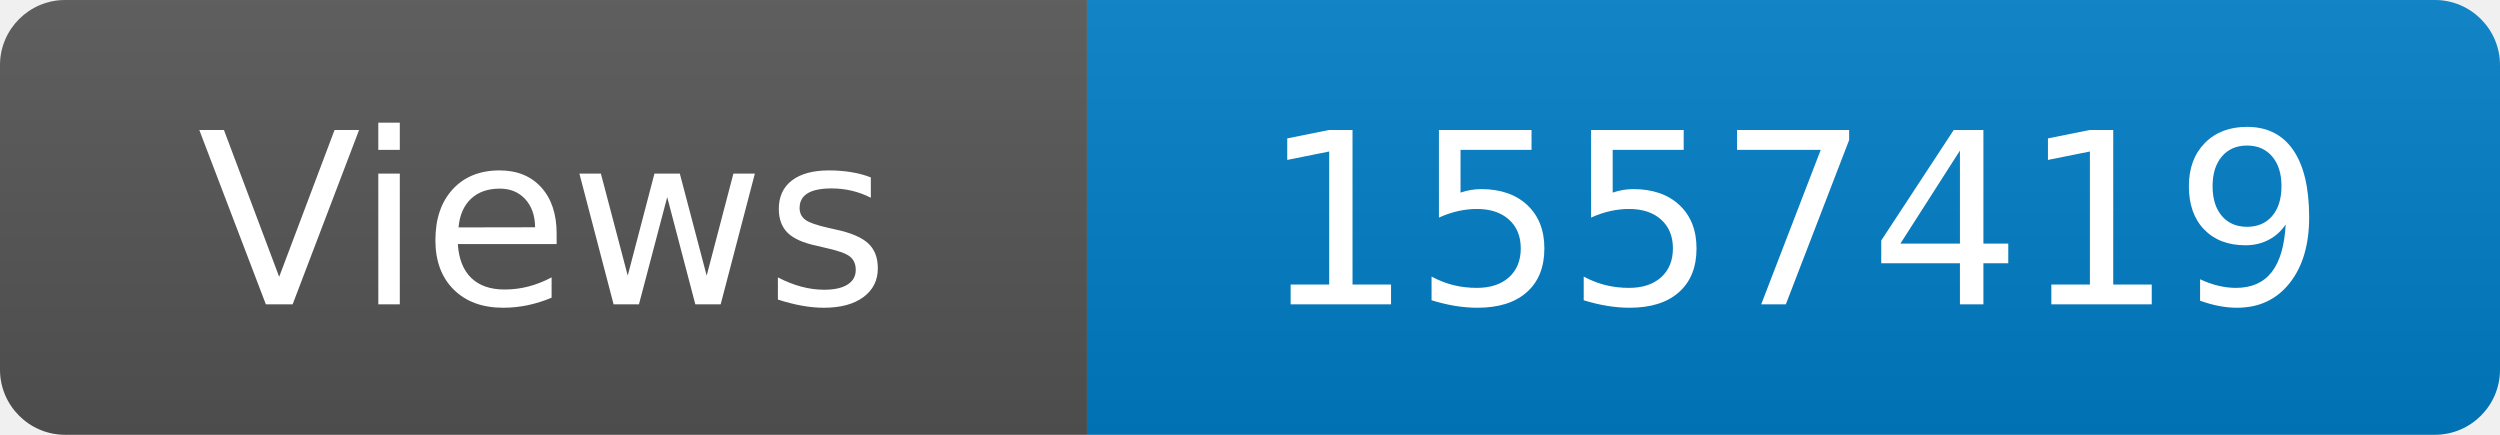
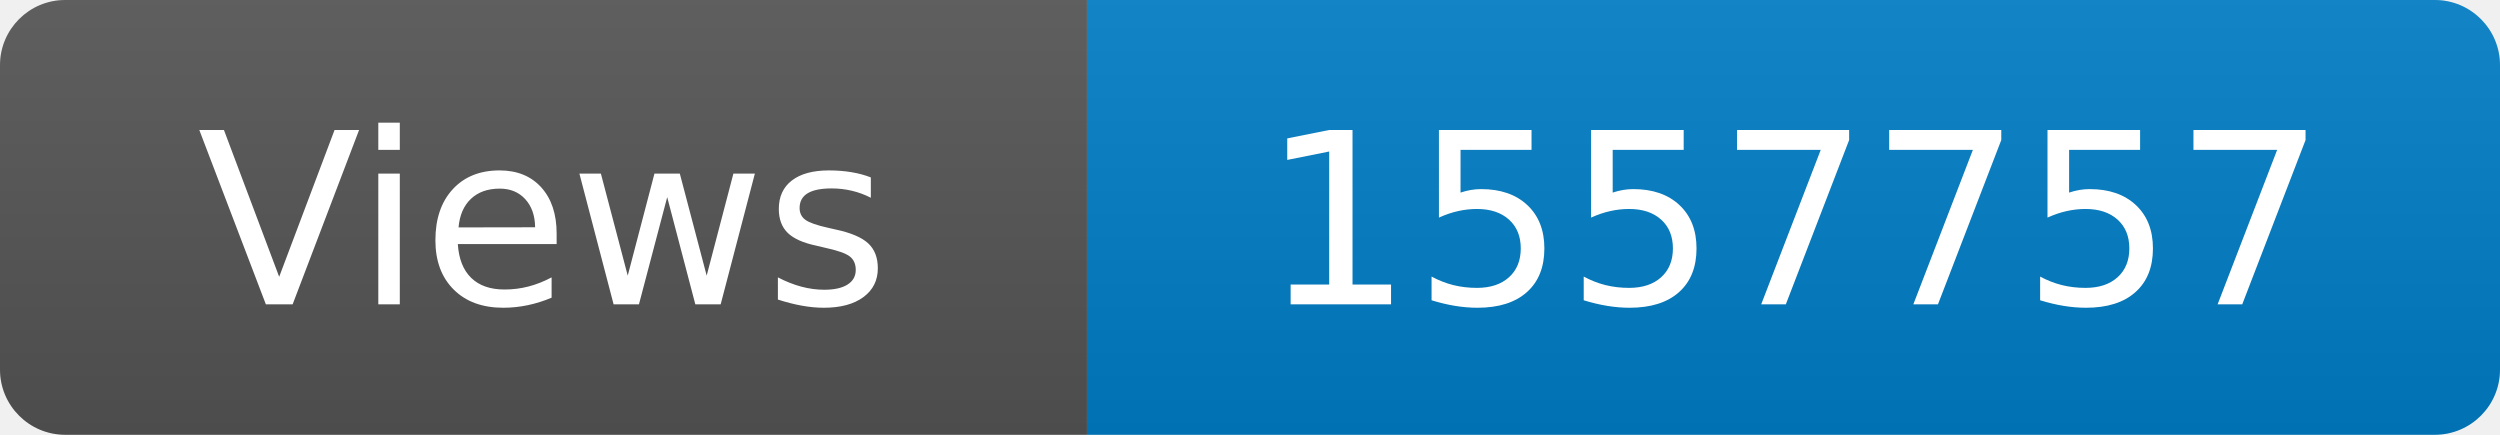
<svg xmlns="http://www.w3.org/2000/svg" width="115" height="20" role="img" aria-label="Maintained?: yes">
  <linearGradient id="s" x2="0" y2="100%">
    <stop offset="0" stop-color="#bbb" stop-opacity=".1" />
    <stop offset="1" stop-opacity=".1" />
  </linearGradient>
  <clipPath id="r">
    <rect width="115" height="20" rx="3" fill="#fff" />
  </clipPath>
  <g clip-path="url(#r)">
    <rect width="50" height="20" fill="#555" />
    <rect x="50" width="160" height="20" fill="#007ec6" />
    <rect width="115" height="20" fill="url(#s)" />
  </g>
  <g fill="#fff" text-anchor="middle" font-family="Verdana,Geneva,DejaVu Sans,sans-serif" font-size="110">
    <text x="250" y="140" transform="scale(.1)" fill="#fff">Views</text>
-     <text x="825" y="140" transform="scale(.1)" fill="#fff">1557419</text>
+     <text x="825" y="140" transform="scale(.1)" fill="#fff">1557757</text>
  </g>
</svg>
